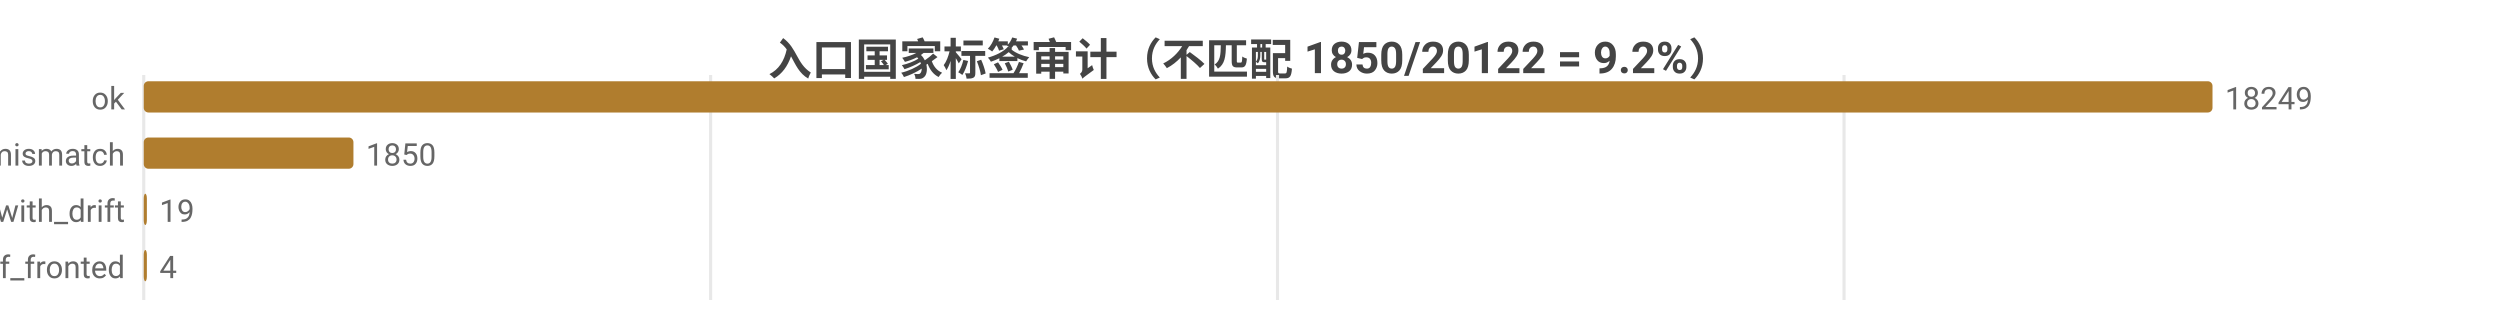
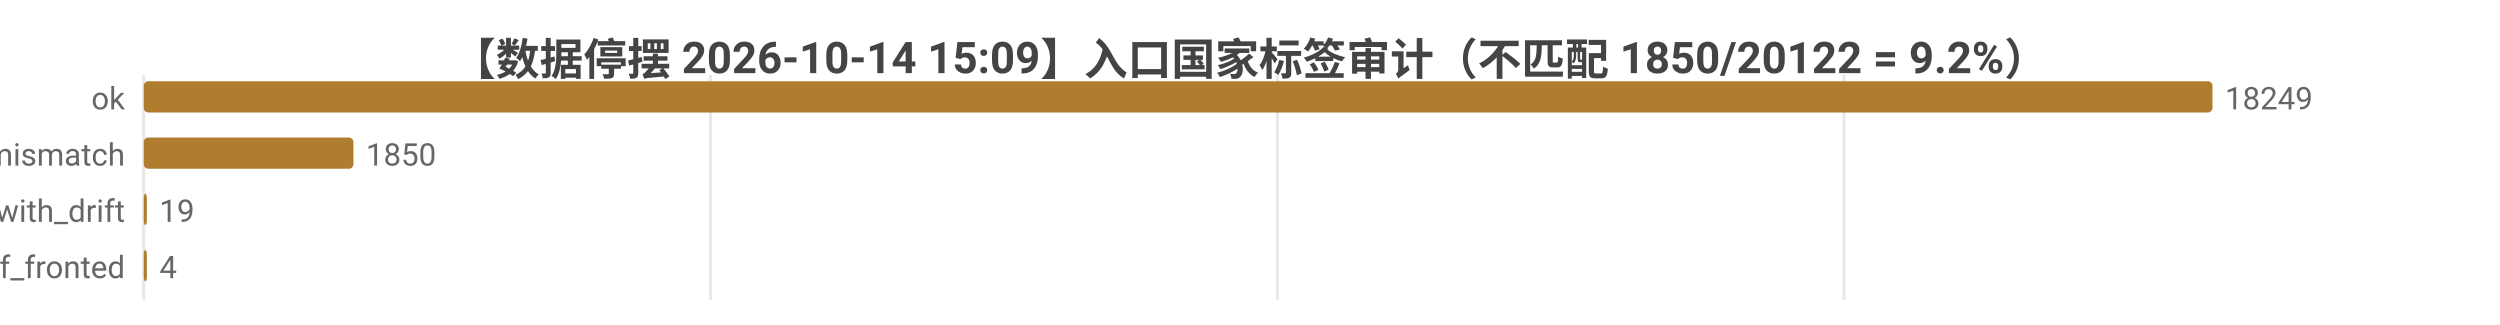
<svg xmlns="http://www.w3.org/2000/svg" width="800" height="104" viewBox="0 0 800 104">
  <rect width="800" height="104" fill="#ffffff" />
  <style>text{font-family:system-ui,-apple-system,'Segoe UI',Roboto,'PingFang SC','Microsoft YaHei','Noto Sans CJK SC',sans-serif}.g{stroke:#e8e8e8;stroke-width:1}.a{stroke:#999;stroke-width:1}.t{font-size:10px;fill:#666}.m{font-size:10px;text-anchor:middle;fill:#666}.e{font-size:10px;text-anchor:end;fill:#666}.l{font-size:11px;fill:#333}.tt{font-size:14px;font-weight:600;text-anchor:middle;fill:#444}.em{font-size:13px;text-anchor:middle;fill:#999}</style>
-   <text class="tt" x="400.0" y="24">入口国家标签审计（不匹配 1850/20122 = 9.2%）</text>
+   <text class="tt" x="400.0" y="24">【数据停摆 2026-10-14 15:09】入口国家标签审计（不匹配 1850/20122 = 9.2%）</text>
  <line class="g" x1="46" y1="24" x2="46" y2="96" />
  <line class="g" x1="227.4" y1="24" x2="227.4" y2="96" />
  <line class="g" x1="408.8" y1="24" x2="408.8" y2="96" />
  <line class="g" x1="590.1" y1="24" x2="590.1" y2="96" />
  <text class="e" x="40" y="35">ok</text>
  <rect x="46" y="26" width="662" height="10" fill="#b07d2e" rx="1.5" />
  <text class="t" x="712" y="35">18249</text>
  <text class="e" x="40" y="53">tag_mismatch</text>
  <rect x="46" y="44" width="67.1" height="10" fill="#b07d2e" rx="1.5" />
  <text class="t" x="117.1" y="53">1850</text>
  <text class="e" x="40" y="71">ok_with_drift</text>
  <rect x="46" y="62" width="1" height="10" fill="#b07d2e" rx="1.5" />
  <text class="t" x="51" y="71">19</text>
  <text class="e" x="40" y="89">cf_fronted</text>
  <rect x="46" y="80" width="1" height="10" fill="#b07d2e" rx="1.5" />
  <text class="t" x="51" y="89">4</text>
</svg>
